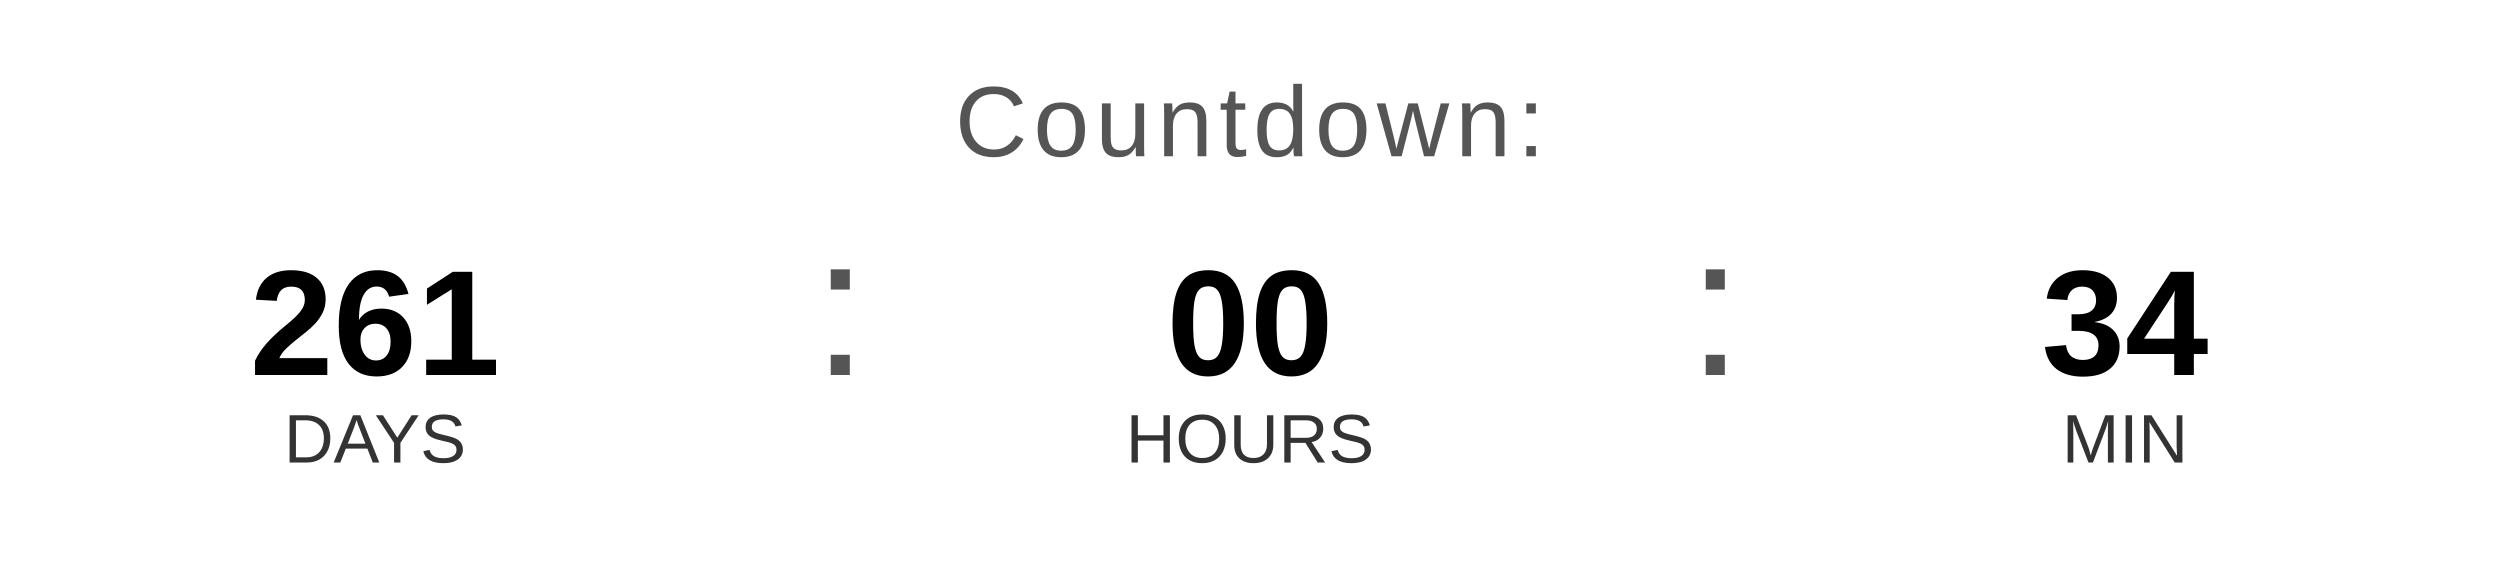
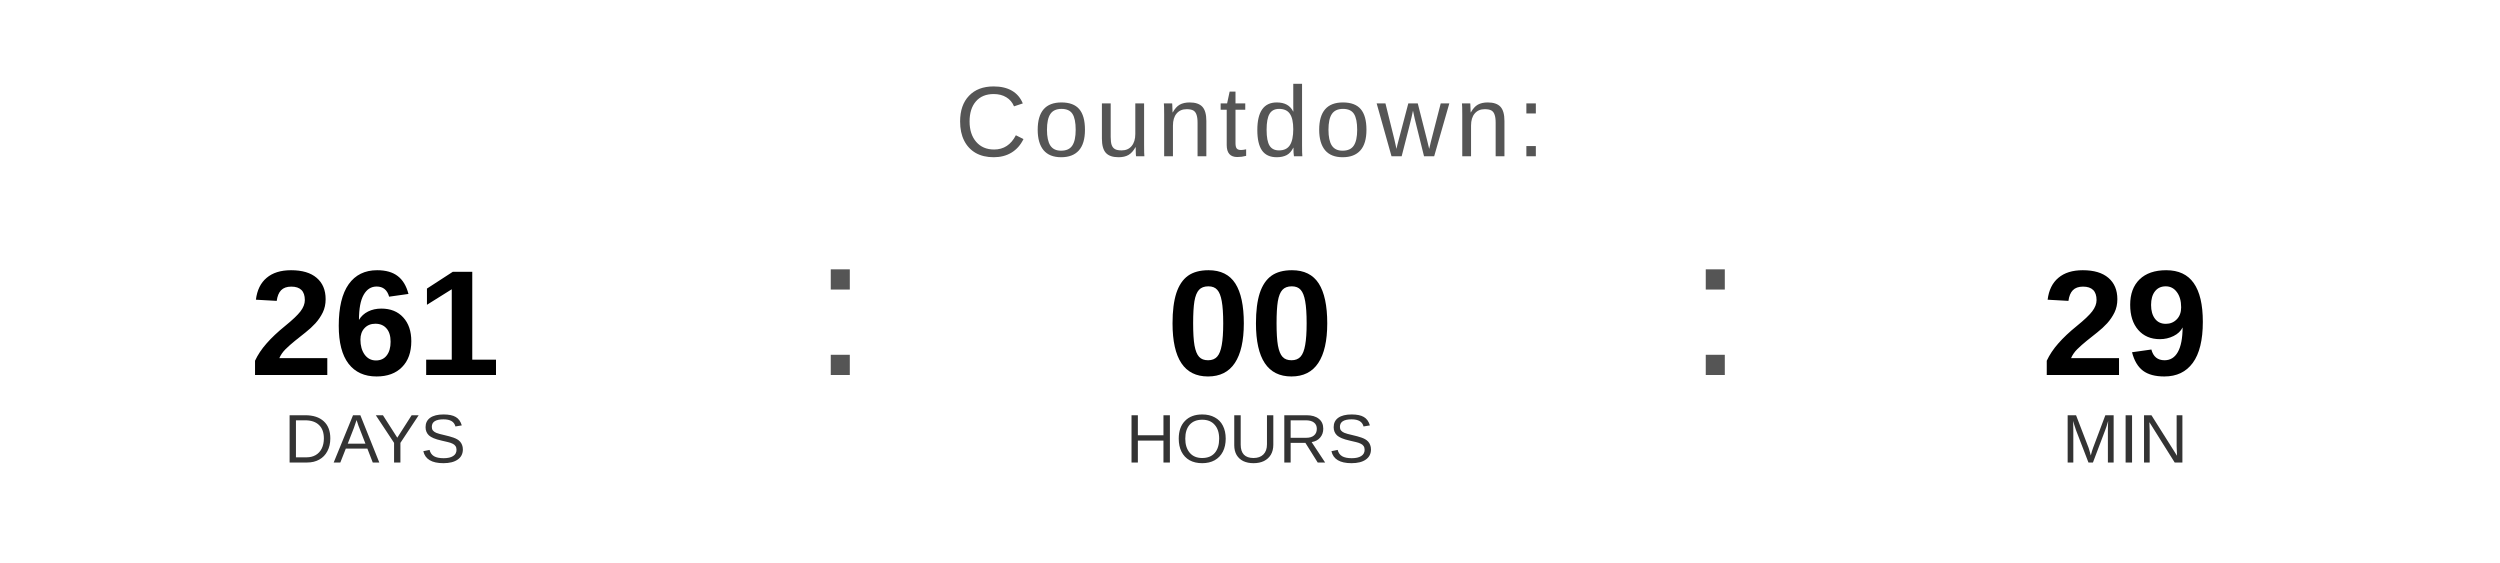
<svg xmlns="http://www.w3.org/2000/svg" width="400" height="90" viewBox="0 0 400 90">
  <text x="200" y="25" font-family="Arial, Helvetica, sans-serif" font-size="16" fill="#555555" text-anchor="middle" letter-spacing="1">
    Countdown:
  </text>
  <text x="60" y="60" font-family="Arial, Helvetica, sans-serif" font-size="24" font-weight="bold" fill="#000000" text-anchor="middle">261</text>
  <text x="60" y="74" font-family="Arial, Helvetica, sans-serif" font-size="11" fill="#333333" text-anchor="middle">DAYS</text>
  <text x="130" y="60" font-family="Arial, sans-serif" font-size="32" fill="#555555">:</text>
  <text x="200" y="60" font-family="Arial, Helvetica, sans-serif" font-size="24" font-weight="bold" fill="#000000" text-anchor="middle">00</text>
  <text x="200" y="74" font-family="Arial, Helvetica, sans-serif" font-size="11" fill="#333333" text-anchor="middle">HOURS</text>
  <text x="270" y="60" font-family="Arial, sans-serif" font-size="32" fill="#555555">:</text>
-   <text x="340" y="60" font-family="Arial, Helvetica, sans-serif" font-size="24" font-weight="bold" fill="#000000" text-anchor="middle">34</text>
+   <text x="340" y="60" font-family="Arial, Helvetica, sans-serif" font-size="24" font-weight="bold" fill="#000000" text-anchor="middle">29</text>
  <text x="340" y="74" font-family="Arial, Helvetica, sans-serif" font-size="11" fill="#333333" text-anchor="middle">MIN</text>
</svg>
